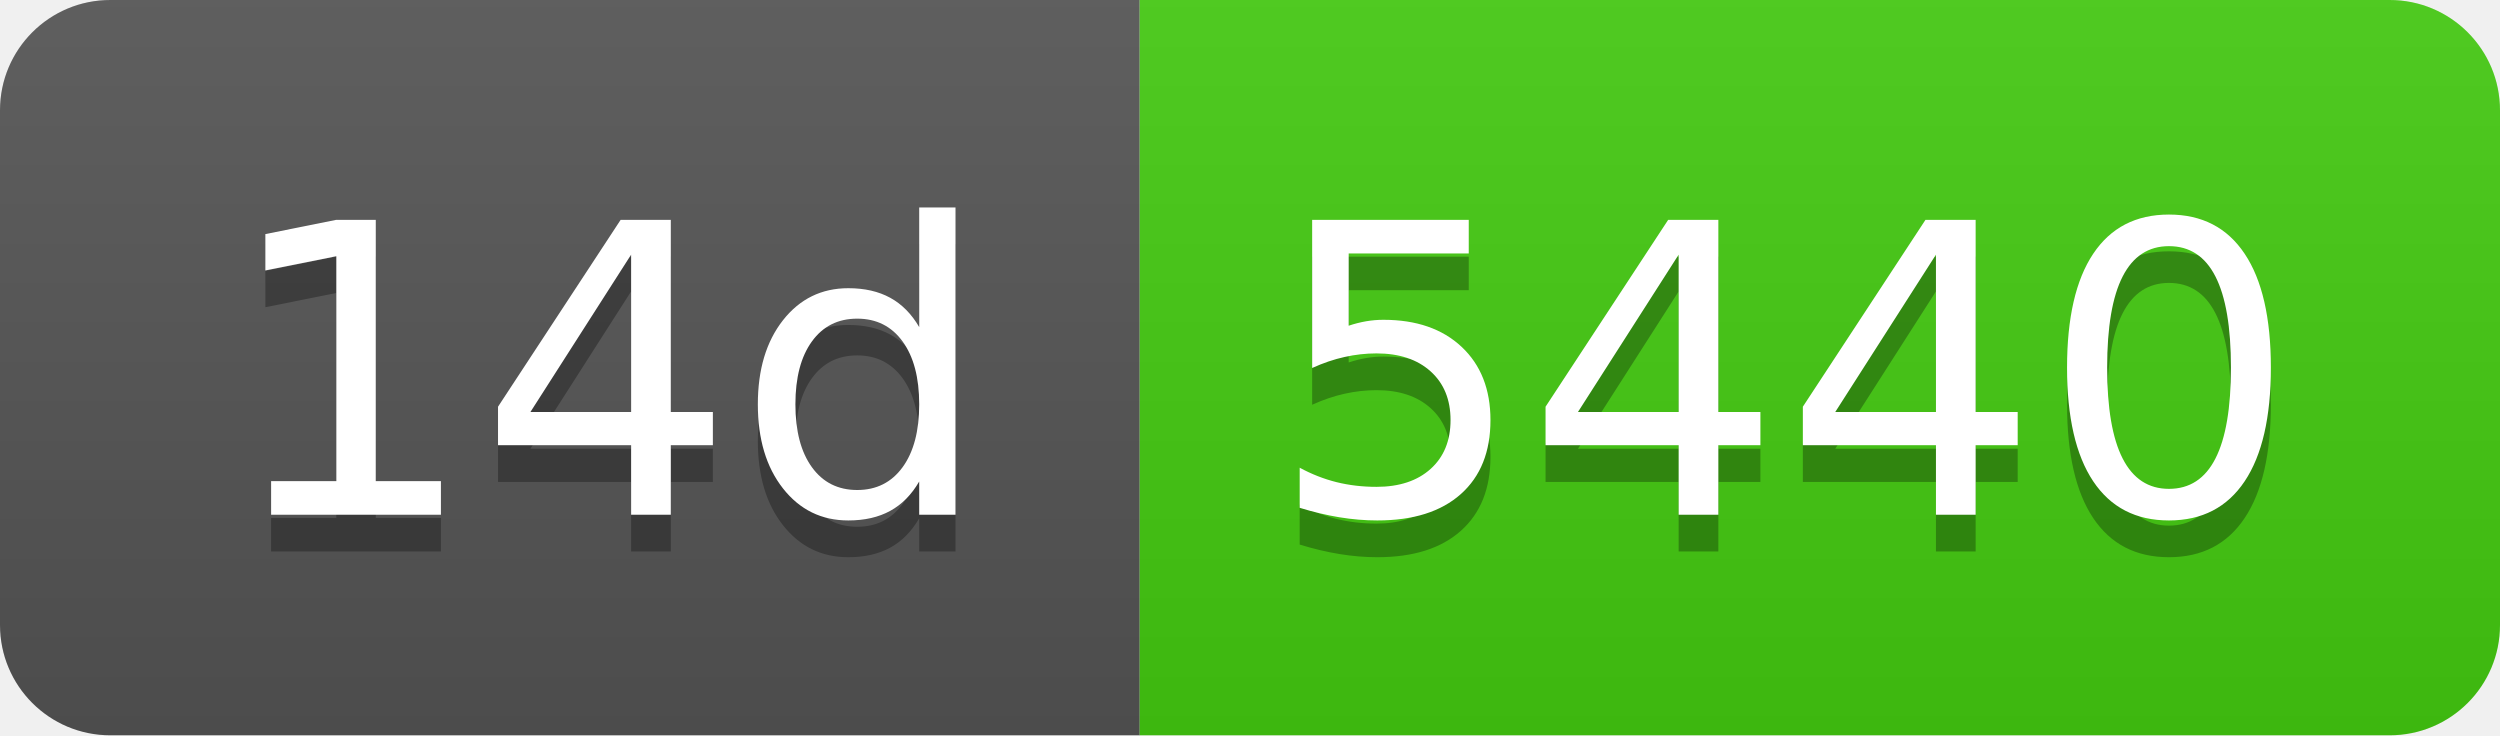
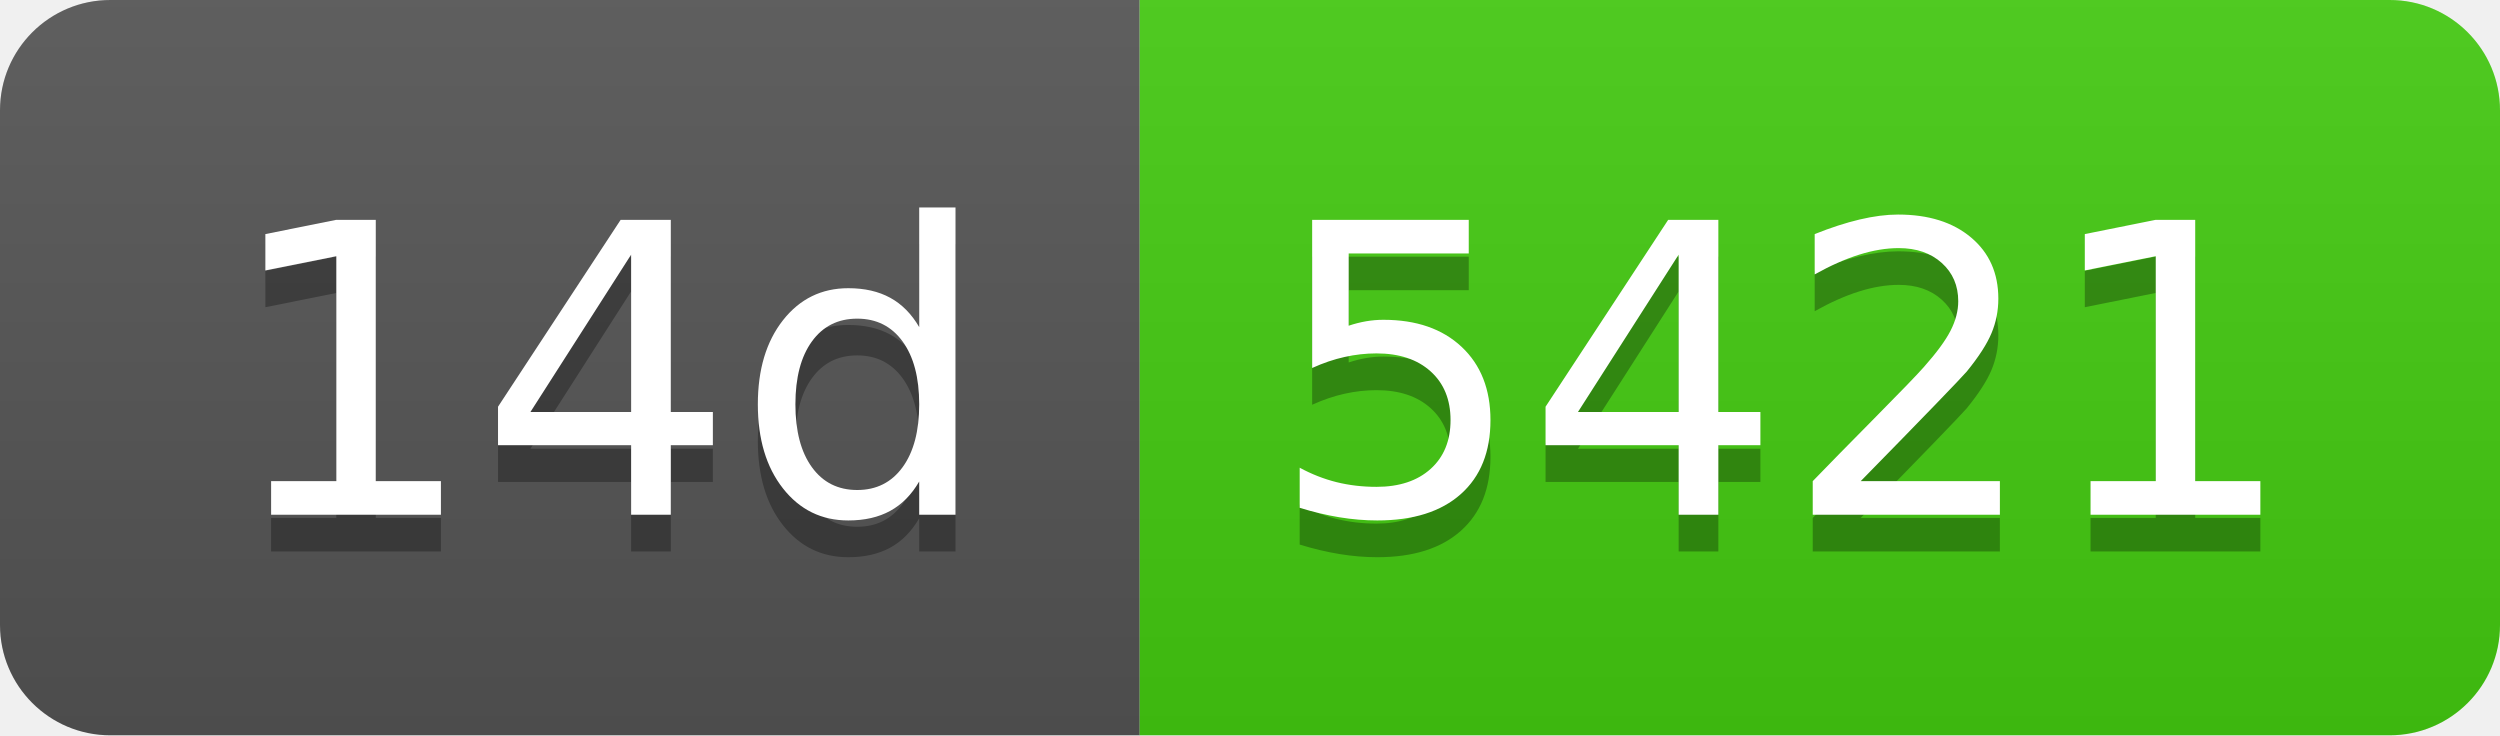
- <svg xmlns="http://www.w3.org/2000/svg" width="68" height="20" role="img" aria-label="14d: 5440">
+ <svg xmlns="http://www.w3.org/2000/svg" width="68" height="20" role="img" aria-label="14d: 5421">
  <linearGradient id="s" x2="0" y2="100%">
    <stop offset="0" stop-color="#bbb" stop-opacity=".1" />
    <stop offset="1" stop-opacity=".1" />
  </linearGradient>
  <clipPath id="r">
    <rect width="68" height="20" rx="3" fill="#fff" />
  </clipPath>
  <g clip-path="url(#r)">
    <rect width="31" height="20" fill="#555" />
    <rect x="31" width="37" height="20" fill="#4c1" />
    <rect width="68" height="20" fill="url(#s)" />
  </g>
  <g fill="#fff" text-anchor="middle" font-family="Verdana,Geneva,DejaVu Sans,sans-serif" text-rendering="geometricPrecision" font-size="110">
    <text aria-hidden="true" x="165" y="150" fill="#010101" fill-opacity=".3" transform="scale(.1)" textLength="210">14d</text>
    <text x="165" y="140" transform="scale(.1)" fill="#fff" textLength="210">14d</text>
-     <text aria-hidden="true" x="485" y="150" fill="#010101" fill-opacity=".3" transform="scale(.1)" textLength="270">5440</text>
-     <text x="485" y="140" transform="scale(.1)" fill="#fff" textLength="270">5440</text>
+     <text aria-hidden="true" x="485" y="150" fill="#010101" fill-opacity=".3" transform="scale(.1)" textLength="270">5421</text>
+     <text x="485" y="140" transform="scale(.1)" fill="#fff" textLength="270">5421</text>
  </g>
</svg>
